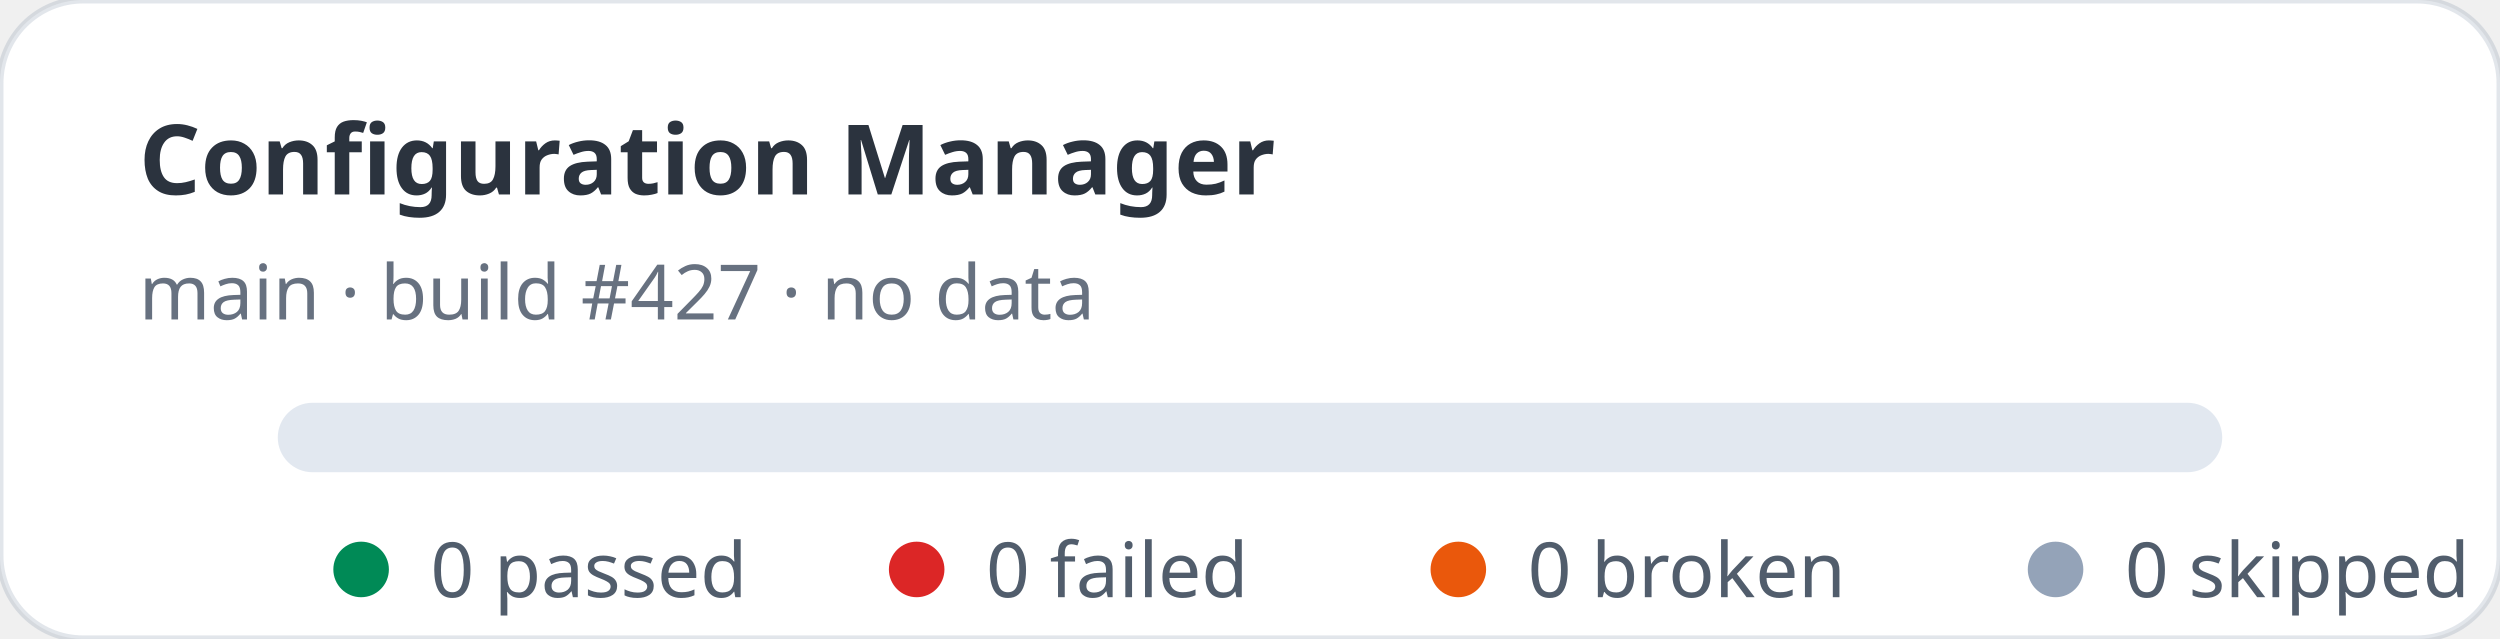
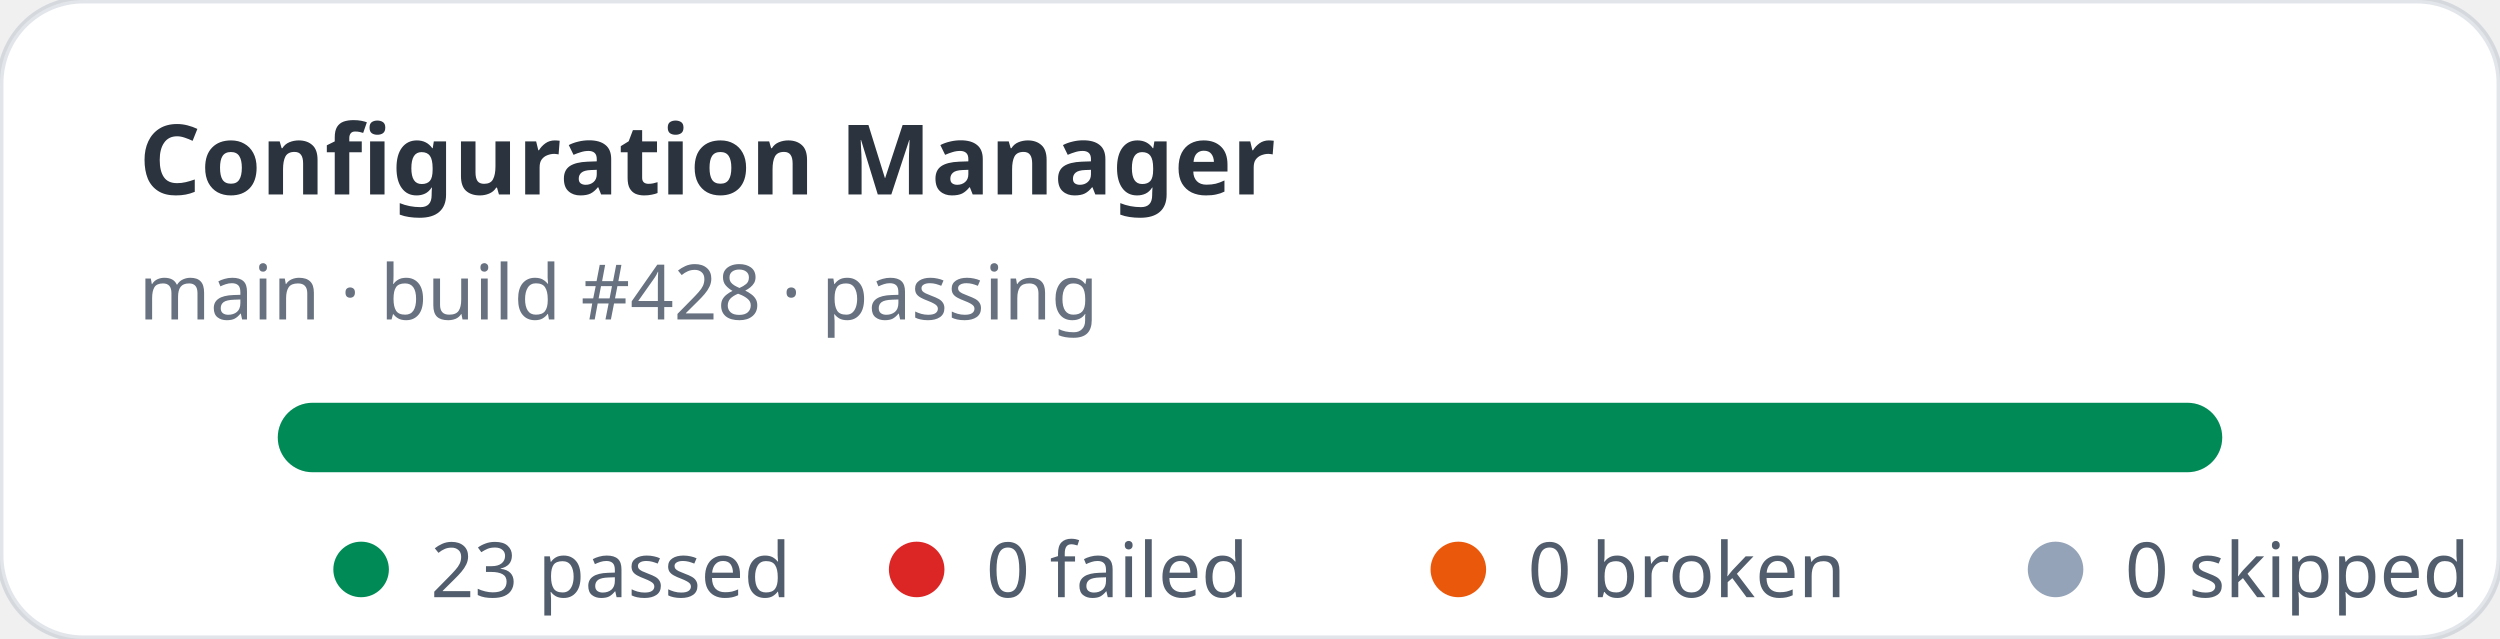
- <svg xmlns="http://www.w3.org/2000/svg" width="360" height="92" viewBox="0 0 360 92" role="img" aria-label="Configuration Manager stats: 0 passed, 0 failed">
+ <svg xmlns="http://www.w3.org/2000/svg" width="360" height="92" viewBox="0 0 360 92" role="img" aria-label="Configuration Manager stats: 23 passed, 0 failed">
  <rect width="360" height="92" rx="12" fill="#ffffff" stroke="rgba(11,48,86,0.12)" />
  <text x="20" y="28" fill="rgba(1,10,24,0.83)" font-family="ui-sans-serif,system-ui,sans-serif" font-size="14" font-weight="700">Configuration Manager</text>
-   <text x="20" y="46" fill="rgba(2,19,44,0.6)" font-family="ui-sans-serif,system-ui,sans-serif" font-size="11">main · build #427 · no data</text>
+   <text x="20" y="46" fill="rgba(2,19,44,0.6)" font-family="ui-sans-serif,system-ui,sans-serif" font-size="11">main · build #428 · passing</text>
  <rect x="40" y="58" width="280" height="10" rx="5" fill="#e2e8f0" />
+   <rect x="40" y="58" width="280" height="10" rx="5" fill="#008a56" />
  <g font-family="ui-sans-serif,system-ui,sans-serif" font-size="11" fill="rgba(1,18,40,0.68)">
    <circle cx="52" cy="82" r="4" fill="#008a56" />
-     <text x="62" y="86">0 passed</text>
+     <text x="62" y="86">23 passed</text>
    <circle cx="132" cy="82" r="4" fill="#dc2626" />
    <text x="142" y="86">0 failed</text>
    <circle cx="210" cy="82" r="4" fill="#ea580c" />
    <text x="220" y="86">0 broken</text>
    <circle cx="296" cy="82" r="4" fill="#94a3b8" />
    <text x="306" y="86">0 skipped</text>
  </g>
</svg>
